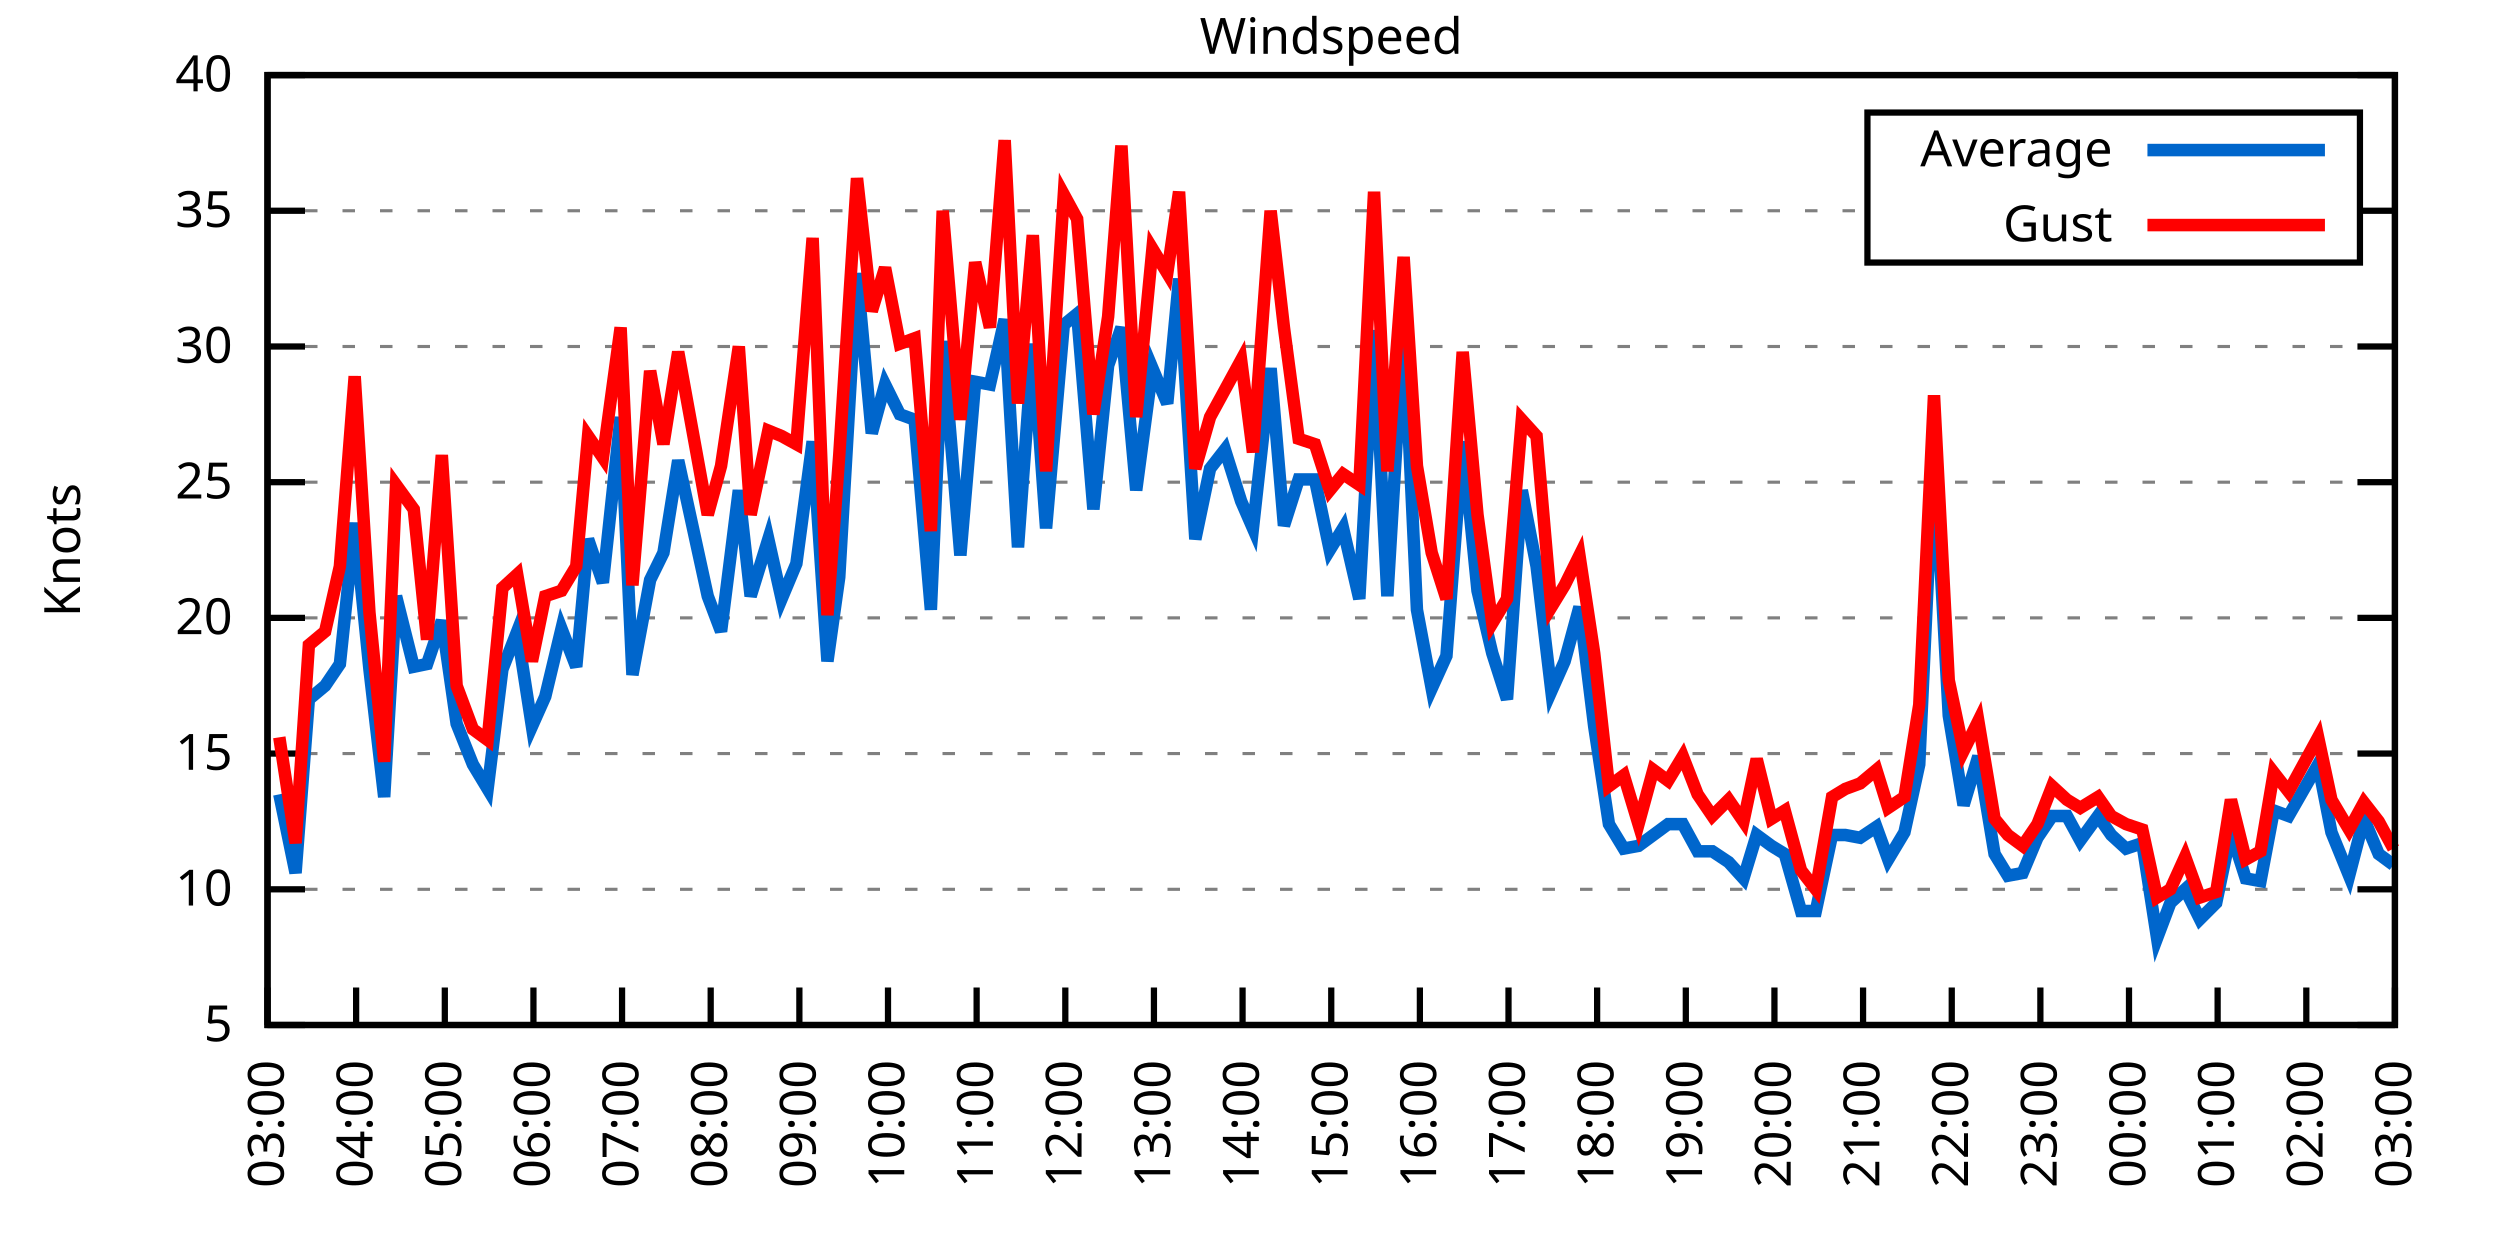
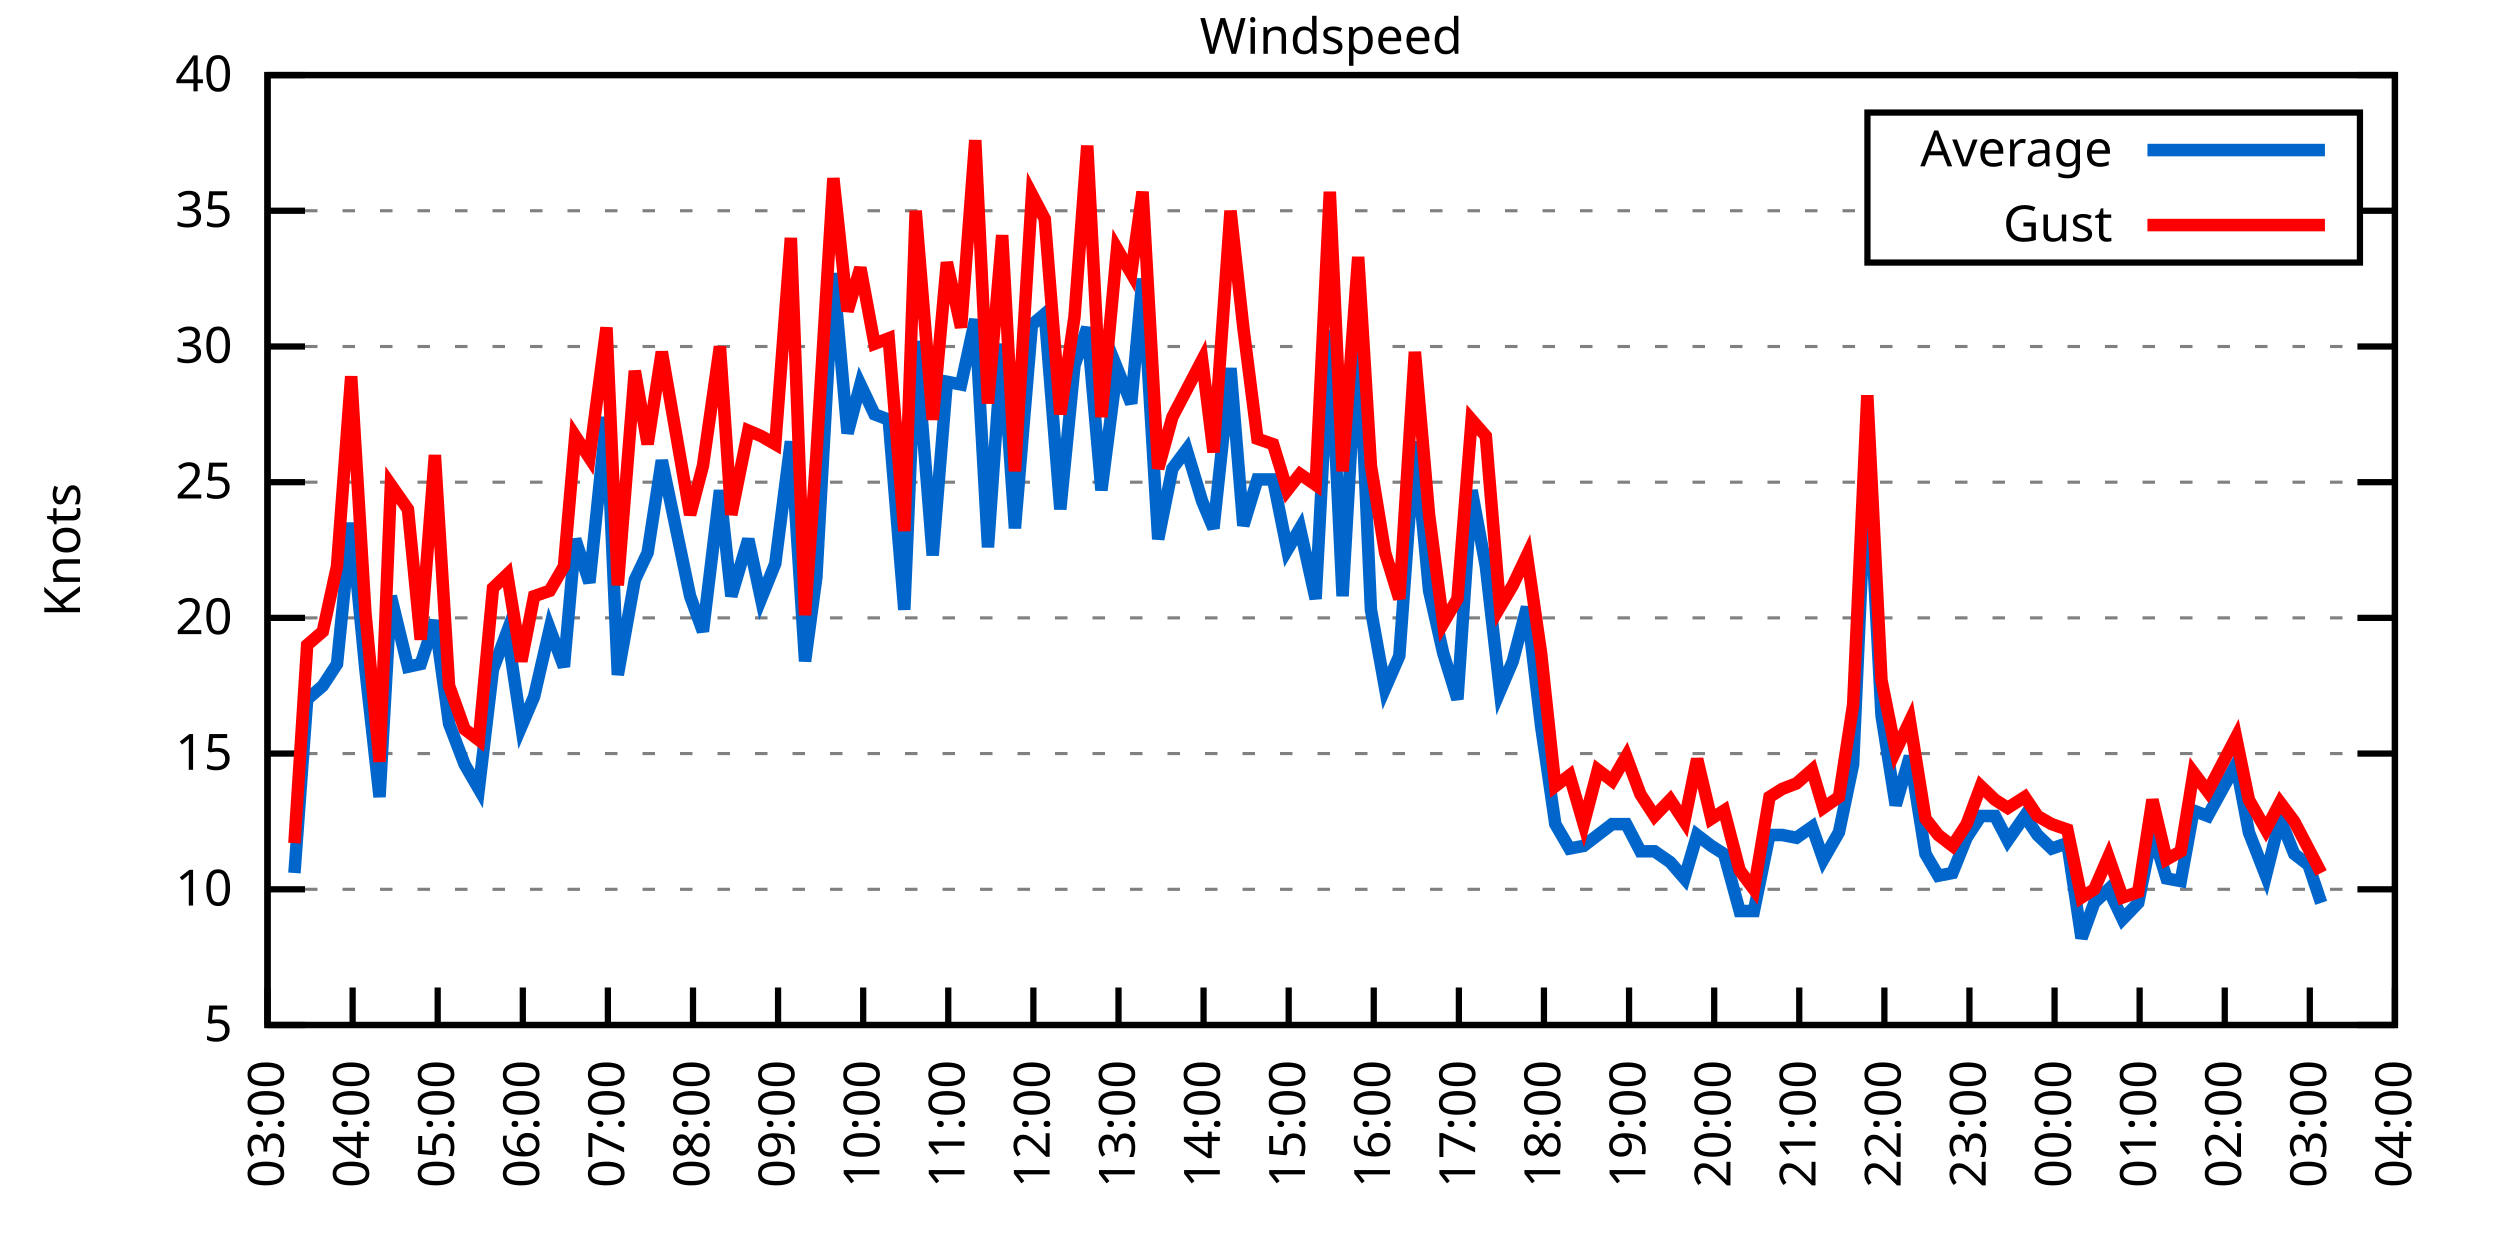
<svg xmlns="http://www.w3.org/2000/svg" xmlns:xlink="http://www.w3.org/1999/xlink" width="400" height="200" viewBox="0 0 400 200">
  <g id="gnuplot_canvas">
    <rect x="0" y="0" width="400" height="200" fill="none" />
    <defs>
      <circle id="gpDot" r="0.5" stroke-width="0.5" stroke="currentColor" />
      <path id="gpPt0" stroke-width="0.333" stroke="currentColor" d="M-1,0 h2 M0,-1 v2" />
      <path id="gpPt1" stroke-width="0.333" stroke="currentColor" d="M-1,-1 L1,1 M1,-1 L-1,1" />
      <path id="gpPt2" stroke-width="0.333" stroke="currentColor" d="M-1,0 L1,0 M0,-1 L0,1 M-1,-1 L1,1 M-1,1 L1,-1" />
      <rect id="gpPt3" stroke-width="0.333" stroke="currentColor" x="-1" y="-1" width="2" height="2" />
      <rect id="gpPt4" stroke-width="0.333" stroke="currentColor" fill="currentColor" x="-1" y="-1" width="2" height="2" />
      <circle id="gpPt5" stroke-width="0.333" stroke="currentColor" cx="0" cy="0" r="1" />
      <use xlink:href="#gpPt5" id="gpPt6" fill="currentColor" stroke="none" />
      <path id="gpPt7" stroke-width="0.333" stroke="currentColor" d="M0,-1.33 L-1.33,0.67 L1.33,0.67 z" />
      <use xlink:href="#gpPt7" id="gpPt8" fill="currentColor" stroke="none" />
      <use xlink:href="#gpPt7" id="gpPt9" stroke="currentColor" transform="rotate(180)" />
      <use xlink:href="#gpPt9" id="gpPt10" fill="currentColor" stroke="none" />
      <use xlink:href="#gpPt3" id="gpPt11" stroke="currentColor" transform="rotate(45)" />
      <use xlink:href="#gpPt11" id="gpPt12" fill="currentColor" stroke="none" />
      <path id="gpPt13" stroke-width="0.333" stroke="currentColor" d="M0,1.330 L1.265,0.411 L0.782,-1.067 L-0.782,-1.076 L-1.265,0.411 z" />
      <use xlink:href="#gpPt13" id="gpPt14" fill="currentColor" stroke="none" />
      <filter id="textbox" filterUnits="objectBoundingBox" x="0" y="0" height="1" width="1">
        <feFlood flood-color="white" flood-opacity="1" result="bgnd" />
        <feComposite in="SourceGraphic" in2="bgnd" operator="atop" />
      </filter>
      <filter id="greybox" filterUnits="objectBoundingBox" x="0" y="0" height="1" width="1">
        <feFlood flood-color="lightgrey" flood-opacity="1" result="grey" />
        <feComposite in="SourceGraphic" in2="grey" operator="atop" />
      </filter>
    </defs>
    <g fill="none" color="white" stroke="currentColor" stroke-width="1.00" stroke-linecap="butt" stroke-linejoin="miter">
</g>
    <g fill="none" color="black" stroke="currentColor" stroke-width="1.00" stroke-linecap="butt" stroke-linejoin="miter">
      <g stroke="none" shape-rendering="crispEdges">
        <polygon fill="rgb(255, 255, 255)" points="42.80,164.00 383.18,164.00 383.18,12.02 42.80,12.02 " />
      </g>
    </g>
    <g fill="none" color="black" stroke="currentColor" stroke-width="1.00" stroke-linecap="butt" stroke-linejoin="miter">
</g>
    <g fill="none" color="black" stroke="black" stroke-width="0.50" stroke-linecap="butt" stroke-linejoin="miter">
</g>
    <g fill="none" color="gray" stroke="currentColor" stroke-width="0.50" stroke-linecap="butt" stroke-linejoin="miter">
      <path stroke="gray" stroke-dasharray="2,4" class="gridline" d="M42.80,164.00 L383.19,164.00  " />
    </g>
    <g fill="none" color="gray" stroke="gray" stroke-width="1.00" stroke-linecap="butt" stroke-linejoin="miter">
</g>
    <g fill="none" color="black" stroke="currentColor" stroke-width="1.00" stroke-linecap="butt" stroke-linejoin="miter">
      <path stroke="black" d="M42.80,164.00 L48.80,164.00 M383.19,164.00 L377.19,164.00  " />
      <g transform="translate(37.20,166.60)" stroke="none" fill="black" font-family="Sans" font-size="8.00" text-anchor="end">
        <text>
          <tspan font-family="Sans"> 5</tspan>
        </text>
      </g>
    </g>
    <g fill="none" color="black" stroke="currentColor" stroke-width="1.00" stroke-linecap="butt" stroke-linejoin="miter">
</g>
    <g fill="none" color="black" stroke="black" stroke-width="0.50" stroke-linecap="butt" stroke-linejoin="miter">
</g>
    <g fill="none" color="gray" stroke="currentColor" stroke-width="0.50" stroke-linecap="butt" stroke-linejoin="miter">
      <path stroke="gray" stroke-dasharray="2,4" class="gridline" d="M42.80,142.29 L383.19,142.29  " />
    </g>
    <g fill="none" color="gray" stroke="gray" stroke-width="1.00" stroke-linecap="butt" stroke-linejoin="miter">
</g>
    <g fill="none" color="black" stroke="currentColor" stroke-width="1.00" stroke-linecap="butt" stroke-linejoin="miter">
      <path stroke="black" d="M42.80,142.29 L48.80,142.29 M383.19,142.29 L377.19,142.29  " />
      <g transform="translate(37.20,144.89)" stroke="none" fill="black" font-family="Sans" font-size="8.00" text-anchor="end">
        <text>
          <tspan font-family="Sans"> 10</tspan>
        </text>
      </g>
    </g>
    <g fill="none" color="black" stroke="currentColor" stroke-width="1.00" stroke-linecap="butt" stroke-linejoin="miter">
</g>
    <g fill="none" color="black" stroke="black" stroke-width="0.50" stroke-linecap="butt" stroke-linejoin="miter">
</g>
    <g fill="none" color="gray" stroke="currentColor" stroke-width="0.50" stroke-linecap="butt" stroke-linejoin="miter">
      <path stroke="gray" stroke-dasharray="2,4" class="gridline" d="M42.80,120.57 L383.19,120.57  " />
    </g>
    <g fill="none" color="gray" stroke="gray" stroke-width="1.00" stroke-linecap="butt" stroke-linejoin="miter">
</g>
    <g fill="none" color="black" stroke="currentColor" stroke-width="1.00" stroke-linecap="butt" stroke-linejoin="miter">
      <path stroke="black" d="M42.80,120.57 L48.80,120.57 M383.19,120.57 L377.19,120.57  " />
      <g transform="translate(37.20,123.17)" stroke="none" fill="black" font-family="Sans" font-size="8.00" text-anchor="end">
        <text>
          <tspan font-family="Sans"> 15</tspan>
        </text>
      </g>
    </g>
    <g fill="none" color="black" stroke="currentColor" stroke-width="1.00" stroke-linecap="butt" stroke-linejoin="miter">
</g>
    <g fill="none" color="black" stroke="black" stroke-width="0.50" stroke-linecap="butt" stroke-linejoin="miter">
</g>
    <g fill="none" color="gray" stroke="currentColor" stroke-width="0.50" stroke-linecap="butt" stroke-linejoin="miter">
      <path stroke="gray" stroke-dasharray="2,4" class="gridline" d="M42.80,98.86 L383.19,98.86  " />
    </g>
    <g fill="none" color="gray" stroke="gray" stroke-width="1.00" stroke-linecap="butt" stroke-linejoin="miter">
</g>
    <g fill="none" color="black" stroke="currentColor" stroke-width="1.00" stroke-linecap="butt" stroke-linejoin="miter">
      <path stroke="black" d="M42.80,98.86 L48.80,98.86 M383.19,98.86 L377.19,98.86  " />
      <g transform="translate(37.20,101.46)" stroke="none" fill="black" font-family="Sans" font-size="8.00" text-anchor="end">
        <text>
          <tspan font-family="Sans"> 20</tspan>
        </text>
      </g>
    </g>
    <g fill="none" color="black" stroke="currentColor" stroke-width="1.00" stroke-linecap="butt" stroke-linejoin="miter">
</g>
    <g fill="none" color="black" stroke="black" stroke-width="0.50" stroke-linecap="butt" stroke-linejoin="miter">
</g>
    <g fill="none" color="gray" stroke="currentColor" stroke-width="0.50" stroke-linecap="butt" stroke-linejoin="miter">
      <path stroke="gray" stroke-dasharray="2,4" class="gridline" d="M42.80,77.15 L383.19,77.15  " />
    </g>
    <g fill="none" color="gray" stroke="gray" stroke-width="1.00" stroke-linecap="butt" stroke-linejoin="miter">
</g>
    <g fill="none" color="black" stroke="currentColor" stroke-width="1.00" stroke-linecap="butt" stroke-linejoin="miter">
      <path stroke="black" d="M42.80,77.15 L48.80,77.15 M383.19,77.15 L377.19,77.15  " />
      <g transform="translate(37.20,79.75)" stroke="none" fill="black" font-family="Sans" font-size="8.00" text-anchor="end">
        <text>
          <tspan font-family="Sans"> 25</tspan>
        </text>
      </g>
    </g>
    <g fill="none" color="black" stroke="currentColor" stroke-width="1.00" stroke-linecap="butt" stroke-linejoin="miter">
</g>
    <g fill="none" color="black" stroke="black" stroke-width="0.50" stroke-linecap="butt" stroke-linejoin="miter">
</g>
    <g fill="none" color="gray" stroke="currentColor" stroke-width="0.50" stroke-linecap="butt" stroke-linejoin="miter">
      <path stroke="gray" stroke-dasharray="2,4" class="gridline" d="M42.80,55.44 L383.19,55.44  " />
    </g>
    <g fill="none" color="gray" stroke="gray" stroke-width="1.00" stroke-linecap="butt" stroke-linejoin="miter">
</g>
    <g fill="none" color="black" stroke="currentColor" stroke-width="1.00" stroke-linecap="butt" stroke-linejoin="miter">
      <path stroke="black" d="M42.80,55.44 L48.80,55.44 M383.19,55.44 L377.19,55.44  " />
      <g transform="translate(37.20,58.04)" stroke="none" fill="black" font-family="Sans" font-size="8.00" text-anchor="end">
        <text>
          <tspan font-family="Sans"> 30</tspan>
        </text>
      </g>
    </g>
    <g fill="none" color="black" stroke="currentColor" stroke-width="1.00" stroke-linecap="butt" stroke-linejoin="miter">
</g>
    <g fill="none" color="black" stroke="black" stroke-width="0.50" stroke-linecap="butt" stroke-linejoin="miter">
</g>
    <g fill="none" color="gray" stroke="currentColor" stroke-width="0.50" stroke-linecap="butt" stroke-linejoin="miter">
      <path stroke="gray" stroke-dasharray="2,4" class="gridline" d="M42.80,33.72 L298.79,33.72 M377.59,33.72 L383.19,33.72  " />
    </g>
    <g fill="none" color="gray" stroke="gray" stroke-width="1.00" stroke-linecap="butt" stroke-linejoin="miter">
</g>
    <g fill="none" color="black" stroke="currentColor" stroke-width="1.00" stroke-linecap="butt" stroke-linejoin="miter">
      <path stroke="black" d="M42.80,33.72 L48.80,33.72 M383.19,33.72 L377.19,33.72  " />
      <g transform="translate(37.20,36.32)" stroke="none" fill="black" font-family="Sans" font-size="8.00" text-anchor="end">
        <text>
          <tspan font-family="Sans"> 35</tspan>
        </text>
      </g>
    </g>
    <g fill="none" color="black" stroke="currentColor" stroke-width="1.00" stroke-linecap="butt" stroke-linejoin="miter">
</g>
    <g fill="none" color="black" stroke="black" stroke-width="0.50" stroke-linecap="butt" stroke-linejoin="miter">
</g>
    <g fill="none" color="gray" stroke="currentColor" stroke-width="0.50" stroke-linecap="butt" stroke-linejoin="miter">
      <path stroke="gray" stroke-dasharray="2,4" class="gridline" d="M42.80,12.01 L383.19,12.01  " />
    </g>
    <g fill="none" color="gray" stroke="gray" stroke-width="1.00" stroke-linecap="butt" stroke-linejoin="miter">
</g>
    <g fill="none" color="black" stroke="currentColor" stroke-width="1.00" stroke-linecap="butt" stroke-linejoin="miter">
      <path stroke="black" d="M42.80,12.01 L48.80,12.01 M383.19,12.01 L377.19,12.01  " />
      <g transform="translate(37.20,14.61)" stroke="none" fill="black" font-family="Sans" font-size="8.00" text-anchor="end">
        <text>
          <tspan font-family="Sans"> 40</tspan>
        </text>
      </g>
    </g>
    <g fill="none" color="black" stroke="currentColor" stroke-width="1.00" stroke-linecap="butt" stroke-linejoin="miter">
      <path stroke="black" d="M42.80,164.00 L42.80,158.00  " />
      <g transform="translate(45.40,169.60) rotate(270.00)" stroke="none" fill="black" font-family="Sans" font-size="8.00" text-anchor="end">
        <text>
          <tspan font-family="Sans">03:00</tspan>
        </text>
      </g>
    </g>
    <g fill="none" color="black" stroke="currentColor" stroke-width="1.00" stroke-linecap="butt" stroke-linejoin="miter">
-       <path stroke="black" d="M56.98,164.00 L56.98,158.00  " />
-       <g transform="translate(59.58,169.60) rotate(270.00)" stroke="none" fill="black" font-family="Sans" font-size="8.00" text-anchor="end">
+       <path stroke="black" d="M56.42,164.00 L56.42,158.00  " />
+       <g transform="translate(59.02,169.60) rotate(270.00)" stroke="none" fill="black" font-family="Sans" font-size="8.00" text-anchor="end">
        <text>
          <tspan font-family="Sans">04:00</tspan>
        </text>
      </g>
    </g>
    <g fill="none" color="black" stroke="currentColor" stroke-width="1.00" stroke-linecap="butt" stroke-linejoin="miter">
-       <path stroke="black" d="M71.17,164.00 L71.17,158.00  " />
-       <g transform="translate(73.77,169.60) rotate(270.00)" stroke="none" fill="black" font-family="Sans" font-size="8.00" text-anchor="end">
+       <path stroke="black" d="M70.03,164.00 L70.03,158.00  " />
+       <g transform="translate(72.63,169.60) rotate(270.00)" stroke="none" fill="black" font-family="Sans" font-size="8.00" text-anchor="end">
        <text>
          <tspan font-family="Sans">05:00</tspan>
        </text>
      </g>
    </g>
    <g fill="none" color="black" stroke="currentColor" stroke-width="1.00" stroke-linecap="butt" stroke-linejoin="miter">
-       <path stroke="black" d="M85.35,164.00 L85.35,158.00  " />
-       <g transform="translate(87.95,169.60) rotate(270.00)" stroke="none" fill="black" font-family="Sans" font-size="8.00" text-anchor="end">
+       <path stroke="black" d="M83.65,164.00 L83.65,158.00  " />
+       <g transform="translate(86.25,169.60) rotate(270.00)" stroke="none" fill="black" font-family="Sans" font-size="8.00" text-anchor="end">
        <text>
          <tspan font-family="Sans">06:00</tspan>
        </text>
      </g>
    </g>
    <g fill="none" color="black" stroke="currentColor" stroke-width="1.00" stroke-linecap="butt" stroke-linejoin="miter">
-       <path stroke="black" d="M99.53,164.00 L99.53,158.00  " />
-       <g transform="translate(102.13,169.60) rotate(270.00)" stroke="none" fill="black" font-family="Sans" font-size="8.00" text-anchor="end">
+       <path stroke="black" d="M97.26,164.00 L97.26,158.00  " />
+       <g transform="translate(99.86,169.60) rotate(270.00)" stroke="none" fill="black" font-family="Sans" font-size="8.00" text-anchor="end">
        <text>
          <tspan font-family="Sans">07:00</tspan>
        </text>
      </g>
    </g>
    <g fill="none" color="black" stroke="currentColor" stroke-width="1.00" stroke-linecap="butt" stroke-linejoin="miter">
-       <path stroke="black" d="M113.71,164.00 L113.71,158.00  " />
-       <g transform="translate(116.31,169.60) rotate(270.00)" stroke="none" fill="black" font-family="Sans" font-size="8.00" text-anchor="end">
+       <path stroke="black" d="M110.88,164.00 L110.88,158.00  " />
+       <g transform="translate(113.48,169.60) rotate(270.00)" stroke="none" fill="black" font-family="Sans" font-size="8.00" text-anchor="end">
        <text>
          <tspan font-family="Sans">08:00</tspan>
        </text>
      </g>
    </g>
    <g fill="none" color="black" stroke="currentColor" stroke-width="1.00" stroke-linecap="butt" stroke-linejoin="miter">
-       <path stroke="black" d="M127.90,164.00 L127.90,158.00  " />
-       <g transform="translate(130.50,169.60) rotate(270.00)" stroke="none" fill="black" font-family="Sans" font-size="8.00" text-anchor="end">
+       <path stroke="black" d="M124.49,164.00 L124.49,158.00  " />
+       <g transform="translate(127.09,169.60) rotate(270.00)" stroke="none" fill="black" font-family="Sans" font-size="8.00" text-anchor="end">
        <text>
          <tspan font-family="Sans">09:00</tspan>
        </text>
      </g>
    </g>
    <g fill="none" color="black" stroke="currentColor" stroke-width="1.00" stroke-linecap="butt" stroke-linejoin="miter">
-       <path stroke="black" d="M142.08,164.00 L142.08,158.00  " />
-       <g transform="translate(144.68,169.60) rotate(270.00)" stroke="none" fill="black" font-family="Sans" font-size="8.00" text-anchor="end">
+       <path stroke="black" d="M138.11,164.00 L138.11,158.00  " />
+       <g transform="translate(140.71,169.60) rotate(270.00)" stroke="none" fill="black" font-family="Sans" font-size="8.00" text-anchor="end">
        <text>
          <tspan font-family="Sans">10:00</tspan>
        </text>
      </g>
    </g>
    <g fill="none" color="black" stroke="currentColor" stroke-width="1.00" stroke-linecap="butt" stroke-linejoin="miter">
-       <path stroke="black" d="M156.26,164.00 L156.26,158.00  " />
-       <g transform="translate(158.86,169.60) rotate(270.00)" stroke="none" fill="black" font-family="Sans" font-size="8.00" text-anchor="end">
+       <path stroke="black" d="M151.72,164.00 L151.72,158.00  " />
+       <g transform="translate(154.32,169.60) rotate(270.00)" stroke="none" fill="black" font-family="Sans" font-size="8.00" text-anchor="end">
        <text>
          <tspan font-family="Sans">11:00</tspan>
        </text>
      </g>
    </g>
    <g fill="none" color="black" stroke="currentColor" stroke-width="1.00" stroke-linecap="butt" stroke-linejoin="miter">
-       <path stroke="black" d="M170.45,164.00 L170.45,158.00  " />
-       <g transform="translate(173.05,169.60) rotate(270.00)" stroke="none" fill="black" font-family="Sans" font-size="8.00" text-anchor="end">
+       <path stroke="black" d="M165.34,164.00 L165.34,158.00  " />
+       <g transform="translate(167.94,169.60) rotate(270.00)" stroke="none" fill="black" font-family="Sans" font-size="8.00" text-anchor="end">
        <text>
          <tspan font-family="Sans">12:00</tspan>
        </text>
      </g>
    </g>
    <g fill="none" color="black" stroke="currentColor" stroke-width="1.00" stroke-linecap="butt" stroke-linejoin="miter">
-       <path stroke="black" d="M184.63,164.00 L184.63,158.00  " />
-       <g transform="translate(187.23,169.60) rotate(270.00)" stroke="none" fill="black" font-family="Sans" font-size="8.00" text-anchor="end">
+       <path stroke="black" d="M178.96,164.00 L178.96,158.00  " />
+       <g transform="translate(181.56,169.60) rotate(270.00)" stroke="none" fill="black" font-family="Sans" font-size="8.00" text-anchor="end">
        <text>
          <tspan font-family="Sans">13:00</tspan>
        </text>
      </g>
    </g>
    <g fill="none" color="black" stroke="currentColor" stroke-width="1.00" stroke-linecap="butt" stroke-linejoin="miter">
-       <path stroke="black" d="M198.81,164.00 L198.81,158.00  " />
-       <g transform="translate(201.41,169.60) rotate(270.00)" stroke="none" fill="black" font-family="Sans" font-size="8.00" text-anchor="end">
+       <path stroke="black" d="M192.57,164.00 L192.57,158.00  " />
+       <g transform="translate(195.17,169.60) rotate(270.00)" stroke="none" fill="black" font-family="Sans" font-size="8.00" text-anchor="end">
        <text>
          <tspan font-family="Sans">14:00</tspan>
        </text>
      </g>
    </g>
    <g fill="none" color="black" stroke="currentColor" stroke-width="1.00" stroke-linecap="butt" stroke-linejoin="miter">
-       <path stroke="black" d="M213.00,164.00 L213.00,158.00  " />
-       <g transform="translate(215.60,169.60) rotate(270.00)" stroke="none" fill="black" font-family="Sans" font-size="8.00" text-anchor="end">
+       <path stroke="black" d="M206.19,164.00 L206.19,158.00  " />
+       <g transform="translate(208.79,169.60) rotate(270.00)" stroke="none" fill="black" font-family="Sans" font-size="8.00" text-anchor="end">
        <text>
          <tspan font-family="Sans">15:00</tspan>
        </text>
      </g>
    </g>
    <g fill="none" color="black" stroke="currentColor" stroke-width="1.00" stroke-linecap="butt" stroke-linejoin="miter">
-       <path stroke="black" d="M227.18,164.00 L227.18,158.00  " />
-       <g transform="translate(229.78,169.60) rotate(270.00)" stroke="none" fill="black" font-family="Sans" font-size="8.00" text-anchor="end">
+       <path stroke="black" d="M219.80,164.00 L219.80,158.00  " />
+       <g transform="translate(222.40,169.60) rotate(270.00)" stroke="none" fill="black" font-family="Sans" font-size="8.00" text-anchor="end">
        <text>
          <tspan font-family="Sans">16:00</tspan>
        </text>
      </g>
    </g>
    <g fill="none" color="black" stroke="currentColor" stroke-width="1.00" stroke-linecap="butt" stroke-linejoin="miter">
-       <path stroke="black" d="M241.36,164.00 L241.36,158.00  " />
-       <g transform="translate(243.96,169.60) rotate(270.00)" stroke="none" fill="black" font-family="Sans" font-size="8.00" text-anchor="end">
+       <path stroke="black" d="M233.42,164.00 L233.42,158.00  " />
+       <g transform="translate(236.02,169.60) rotate(270.00)" stroke="none" fill="black" font-family="Sans" font-size="8.00" text-anchor="end">
        <text>
          <tspan font-family="Sans">17:00</tspan>
        </text>
      </g>
    </g>
    <g fill="none" color="black" stroke="currentColor" stroke-width="1.00" stroke-linecap="butt" stroke-linejoin="miter">
-       <path stroke="black" d="M255.54,164.00 L255.54,158.00  " />
-       <g transform="translate(258.14,169.60) rotate(270.00)" stroke="none" fill="black" font-family="Sans" font-size="8.00" text-anchor="end">
+       <path stroke="black" d="M247.03,164.00 L247.03,158.00  " />
+       <g transform="translate(249.63,169.60) rotate(270.00)" stroke="none" fill="black" font-family="Sans" font-size="8.00" text-anchor="end">
        <text>
          <tspan font-family="Sans">18:00</tspan>
        </text>
      </g>
    </g>
    <g fill="none" color="black" stroke="currentColor" stroke-width="1.00" stroke-linecap="butt" stroke-linejoin="miter">
-       <path stroke="black" d="M269.73,164.00 L269.73,158.00  " />
-       <g transform="translate(272.33,169.60) rotate(270.00)" stroke="none" fill="black" font-family="Sans" font-size="8.00" text-anchor="end">
+       <path stroke="black" d="M260.65,164.00 L260.65,158.00  " />
+       <g transform="translate(263.25,169.60) rotate(270.00)" stroke="none" fill="black" font-family="Sans" font-size="8.00" text-anchor="end">
        <text>
          <tspan font-family="Sans">19:00</tspan>
        </text>
      </g>
    </g>
    <g fill="none" color="black" stroke="currentColor" stroke-width="1.00" stroke-linecap="butt" stroke-linejoin="miter">
-       <path stroke="black" d="M283.91,164.00 L283.91,158.00  " />
-       <g transform="translate(286.51,169.60) rotate(270.00)" stroke="none" fill="black" font-family="Sans" font-size="8.00" text-anchor="end">
+       <path stroke="black" d="M274.27,164.00 L274.27,158.00  " />
+       <g transform="translate(276.87,169.60) rotate(270.00)" stroke="none" fill="black" font-family="Sans" font-size="8.00" text-anchor="end">
        <text>
          <tspan font-family="Sans">20:00</tspan>
        </text>
      </g>
    </g>
    <g fill="none" color="black" stroke="currentColor" stroke-width="1.00" stroke-linecap="butt" stroke-linejoin="miter">
-       <path stroke="black" d="M298.09,164.00 L298.09,158.00  " />
-       <g transform="translate(300.69,169.60) rotate(270.00)" stroke="none" fill="black" font-family="Sans" font-size="8.00" text-anchor="end">
+       <path stroke="black" d="M287.88,164.00 L287.88,158.00  " />
+       <g transform="translate(290.48,169.60) rotate(270.00)" stroke="none" fill="black" font-family="Sans" font-size="8.00" text-anchor="end">
        <text>
          <tspan font-family="Sans">21:00</tspan>
        </text>
      </g>
    </g>
    <g fill="none" color="black" stroke="currentColor" stroke-width="1.00" stroke-linecap="butt" stroke-linejoin="miter">
-       <path stroke="black" d="M312.28,164.00 L312.28,158.00  " />
-       <g transform="translate(314.88,169.60) rotate(270.00)" stroke="none" fill="black" font-family="Sans" font-size="8.00" text-anchor="end">
+       <path stroke="black" d="M301.50,164.00 L301.50,158.00  " />
+       <g transform="translate(304.10,169.60) rotate(270.00)" stroke="none" fill="black" font-family="Sans" font-size="8.00" text-anchor="end">
        <text>
          <tspan font-family="Sans">22:00</tspan>
        </text>
      </g>
    </g>
    <g fill="none" color="black" stroke="currentColor" stroke-width="1.00" stroke-linecap="butt" stroke-linejoin="miter">
-       <path stroke="black" d="M326.46,164.00 L326.46,158.00  " />
-       <g transform="translate(329.06,169.60) rotate(270.00)" stroke="none" fill="black" font-family="Sans" font-size="8.00" text-anchor="end">
+       <path stroke="black" d="M315.11,164.00 L315.11,158.00  " />
+       <g transform="translate(317.71,169.60) rotate(270.00)" stroke="none" fill="black" font-family="Sans" font-size="8.00" text-anchor="end">
        <text>
          <tspan font-family="Sans">23:00</tspan>
        </text>
      </g>
    </g>
    <g fill="none" color="black" stroke="currentColor" stroke-width="1.00" stroke-linecap="butt" stroke-linejoin="miter">
-       <path stroke="black" d="M340.64,164.00 L340.64,158.00  " />
-       <g transform="translate(343.24,169.60) rotate(270.00)" stroke="none" fill="black" font-family="Sans" font-size="8.00" text-anchor="end">
+       <path stroke="black" d="M328.73,164.00 L328.73,158.00  " />
+       <g transform="translate(331.33,169.60) rotate(270.00)" stroke="none" fill="black" font-family="Sans" font-size="8.00" text-anchor="end">
        <text>
          <tspan font-family="Sans">00:00</tspan>
        </text>
      </g>
    </g>
    <g fill="none" color="black" stroke="currentColor" stroke-width="1.00" stroke-linecap="butt" stroke-linejoin="miter">
-       <path stroke="black" d="M354.82,164.00 L354.82,158.00  " />
-       <g transform="translate(357.42,169.60) rotate(270.00)" stroke="none" fill="black" font-family="Sans" font-size="8.00" text-anchor="end">
+       <path stroke="black" d="M342.34,164.00 L342.34,158.00  " />
+       <g transform="translate(344.94,169.60) rotate(270.00)" stroke="none" fill="black" font-family="Sans" font-size="8.00" text-anchor="end">
        <text>
          <tspan font-family="Sans">01:00</tspan>
        </text>
      </g>
    </g>
    <g fill="none" color="black" stroke="currentColor" stroke-width="1.00" stroke-linecap="butt" stroke-linejoin="miter">
-       <path stroke="black" d="M369.01,164.00 L369.01,158.00  " />
-       <g transform="translate(371.61,169.60) rotate(270.00)" stroke="none" fill="black" font-family="Sans" font-size="8.00" text-anchor="end">
+       <path stroke="black" d="M355.96,164.00 L355.96,158.00  " />
+       <g transform="translate(358.56,169.60) rotate(270.00)" stroke="none" fill="black" font-family="Sans" font-size="8.00" text-anchor="end">
        <text>
          <tspan font-family="Sans">02:00</tspan>
+         </text>
+       </g>
+     </g>
+     <g fill="none" color="black" stroke="currentColor" stroke-width="1.00" stroke-linecap="butt" stroke-linejoin="miter">
+       <path stroke="black" d="M369.57,164.00 L369.57,158.00  " />
+       <g transform="translate(372.17,169.60) rotate(270.00)" stroke="none" fill="black" font-family="Sans" font-size="8.00" text-anchor="end">
+         <text>
+           <tspan font-family="Sans">03:00</tspan>
        </text>
      </g>
    </g>
    <g fill="none" color="black" stroke="currentColor" stroke-width="1.00" stroke-linecap="butt" stroke-linejoin="miter">
      <path stroke="black" d="M383.19,164.00 L383.19,158.00  " />
      <g transform="translate(385.79,169.60) rotate(270.00)" stroke="none" fill="black" font-family="Sans" font-size="8.00" text-anchor="end">
        <text>
-           <tspan font-family="Sans">03:00</tspan>
+           <tspan font-family="Sans">04:00</tspan>
        </text>
      </g>
    </g>
    <g fill="none" color="black" stroke="currentColor" stroke-width="1.00" stroke-linecap="butt" stroke-linejoin="miter">
</g>
    <g fill="none" color="black" stroke="currentColor" stroke-width="1.00" stroke-linecap="butt" stroke-linejoin="miter">
      <path stroke="black" d="M42.80,12.01 L42.80,164.00 L383.19,164.00 L383.19,12.01 L42.80,12.01 Z  " />
    </g>
    <g fill="none" color="black" stroke="currentColor" stroke-width="1.00" stroke-linecap="butt" stroke-linejoin="miter">
</g>
    <g fill="none" color="black" stroke="currentColor" stroke-width="1.00" stroke-linecap="butt" stroke-linejoin="miter">
      <path stroke="black" d="M298.79,42.01 L298.79,18.01 L377.59,18.01 L377.59,42.01 L298.79,42.01 Z  " />
    </g>
    <g id="Windspeed_plot_1">
      <g fill="none" color="white" stroke="black" stroke-width="2.00" stroke-linecap="butt" stroke-linejoin="miter">
</g>
      <g fill="none" color="black" stroke="currentColor" stroke-width="2.00" stroke-linecap="butt" stroke-linejoin="miter">
        <g transform="translate(337.99,26.61)" stroke="none" fill="black" font-family="Sans" font-size="8.00" text-anchor="end">
          <text>
            <tspan font-family="Sans">Average</tspan>
          </text>
        </g>
      </g>
      <g fill="none" color="black" stroke="currentColor" stroke-width="2.00" stroke-linecap="butt" stroke-linejoin="miter">
-         <path stroke="rgb(  0, 102, 204)" d="M343.59,24.01 L371.99,24.01 M44.69,127.09 L47.29,139.68 L49.42,111.89 L52.02,109.72 L54.38,106.24 L56.75,83.66   L59.11,107.11 L61.47,127.52 L63.37,95.39 L66.20,106.68 L68.33,106.24 L70.69,99.30 L73.06,115.80 L75.66,122.31   L78.02,126.22 L80.38,107.11 L82.75,101.03 L85.11,116.23 L87.24,111.45 L89.84,100.60 L92.20,106.68 L94.09,86.27   L96.46,93.22 L99.30,66.73 L101.19,107.98 L104.02,92.78 L106.15,88.44 L108.51,73.67 L113.24,95.39 L115.37,101.03   L118.21,78.45 L120.10,95.39 L122.93,86.27 L125.06,95.82 L127.42,90.18 L130.02,70.63 L132.39,105.81 L134.28,92.35   L137.12,43.71 L139.48,69.33 L141.61,61.52 L143.97,66.29 L146.34,67.16 L148.94,97.56 L150.83,54.57 L153.66,88.87   L156.03,61.08 L158.39,61.52 L160.75,51.09 L162.88,87.57 L165.25,55.00 L167.37,84.53 L170.21,51.96 L172.34,50.22   L174.94,81.49 L177.30,58.48 L179.43,52.40 L181.79,78.45 L184.39,58.91 L186.76,64.56 L188.65,44.58 L191.25,86.27   L193.61,74.98 L195.98,71.94 L198.58,80.19 L200.47,84.53 L203.30,58.91 L205.43,84.10 L207.79,76.71 L210.39,76.71   L212.76,88.00 L214.89,84.53 L217.49,95.82 L219.85,52.83 L221.98,95.39 L224.58,51.96 L226.71,97.56 L229.07,110.15   L231.43,104.94 L234.03,70.63 L236.40,94.52 L238.76,104.51 L241.12,111.89 L243.49,78.45 L245.85,90.61 L248.22,110.59   L250.34,105.81 L252.71,97.12 L255.07,116.23 L257.43,131.86 L259.80,135.77 L262.16,135.34 L264.53,133.60 L266.89,131.86   L269.25,131.86 L271.62,136.21 L273.98,136.21 L276.58,137.94 L278.95,140.55 L281.07,133.60 L283.44,135.34 L285.56,136.64   L288.16,145.76 L290.53,145.76 L293.13,133.60 L295.26,133.60 L297.62,134.04 L300.22,132.30 L302.11,137.51 L304.71,133.17   L307.08,122.31 L309.44,71.50 L311.80,114.49 L314.17,128.83 L316.53,121.01 L319.13,136.64 L321.26,140.12 L323.62,139.68   L325.99,134.04 L328.35,130.56 L330.71,130.56 L332.84,134.47 L335.68,130.56 L337.80,133.60 L340.17,135.77 L342.77,134.90   L345.13,150.10 L347.26,144.46 L349.62,142.29 L351.99,147.06 L354.59,144.46 L356.95,133.17 L359.32,140.55 L361.68,140.98   L363.81,129.69 L366.17,130.56 L370.90,122.31 L373.03,133.17 L375.86,140.12 L378.23,131.00 L380.59,136.64 L382.95,138.38    " />
+         <path stroke="rgb(  0, 102, 204)" d="M343.59,24.01 L371.99,24.01 M47.11,139.68 L49.15,111.89 L51.65,109.72 L53.92,106.24 L56.19,83.66 L58.46,107.11   L60.73,127.52 L62.54,95.39 L65.27,106.68 L67.31,106.24 L69.58,99.30 L71.85,115.80 L74.34,122.31 L76.61,126.22   L78.88,107.11 L81.15,101.03 L83.42,116.23 L85.46,111.45 L87.96,100.60 L90.23,106.68 L92.04,86.27 L94.31,93.22   L97.04,66.73 L98.85,107.98 L101.57,92.78 L103.62,88.44 L105.89,73.67 L110.42,95.39 L112.47,101.03 L115.19,78.45   L117.01,95.39 L119.73,86.27 L121.77,95.82 L124.04,90.18 L126.54,70.63 L128.81,105.81 L130.62,92.35 L133.34,43.71   L135.61,69.33 L137.66,61.52 L139.92,66.29 L142.19,67.16 L144.69,97.56 L146.51,54.57 L149.23,88.87 L151.50,61.08   L153.77,61.52 L156.04,51.09 L158.08,87.57 L160.35,55.00 L162.39,84.53 L165.11,51.96 L167.16,50.22 L169.65,81.49   L171.92,58.48 L173.96,52.40 L176.23,78.45 L178.73,58.91 L181.00,64.56 L182.81,44.58 L185.31,86.27 L187.58,74.98   L189.85,71.94 L192.34,80.19 L194.16,84.53 L196.88,58.91 L198.93,84.10 L201.19,76.71 L203.69,76.71 L205.96,88.00   L208.00,84.53 L210.50,95.82 L212.77,52.83 L214.81,95.39 L217.31,51.96 L219.35,97.56 L221.62,110.15 L223.89,104.94   L226.38,70.63 L228.65,94.52 L230.92,104.51 L233.19,111.89 L235.46,78.45 L237.73,90.61 L240.00,110.59 L242.04,105.81   L244.31,97.12 L246.58,116.23 L248.85,131.86 L251.12,135.77 L253.39,135.34 L255.66,133.60 L257.93,131.86 L260.20,131.86   L262.47,136.21 L264.73,136.21 L267.23,137.94 L269.50,140.55 L271.54,133.60 L273.81,135.34 L275.85,136.64 L278.35,145.76   L280.62,145.76 L283.12,133.60 L285.16,133.60 L287.43,134.04 L289.92,132.30 L291.74,137.51 L294.23,133.17 L296.50,122.31   L298.77,71.50 L301.04,114.49 L303.31,128.83 L305.58,121.01 L308.08,136.64 L310.12,140.12 L312.39,139.68 L314.66,134.04   L316.93,130.56 L319.20,130.56 L321.24,134.47 L323.96,130.56 L326.00,133.60 L328.27,135.77 L330.77,134.90 L333.04,150.10   L335.08,144.46 L337.35,142.29 L339.62,147.06 L342.12,144.46 L344.39,133.17 L346.65,140.55 L348.92,140.98 L350.97,129.69   L353.24,130.56 L357.77,122.31 L359.82,133.17 L362.54,140.12 L364.81,131.00 L367.08,136.64 L369.35,138.38 L371.39,144.46    " />
      </g>
    </g>
    <g id="Windspeed_plot_2">
      <g fill="none" color="black" stroke="currentColor" stroke-width="2.00" stroke-linecap="butt" stroke-linejoin="miter">
        <g transform="translate(337.99,38.61)" stroke="none" fill="black" font-family="Sans" font-size="8.00" text-anchor="end">
          <text>
            <tspan font-family="Sans">Gust</tspan>
          </text>
        </g>
      </g>
      <g fill="none" color="black" stroke="currentColor" stroke-width="2.00" stroke-linecap="butt" stroke-linejoin="miter">
-         <path stroke="rgb(255,   0,   0)" d="M343.59,36.01 L371.99,36.01 M44.69,117.97 L47.29,134.90 L49.42,103.20 L52.02,101.03 L54.38,90.61 L56.75,60.21   L59.11,97.99 L61.47,121.88 L63.37,77.58 L66.20,81.49 L68.33,102.34 L70.69,72.81 L73.06,109.72 L75.66,116.67   L78.02,118.40 L80.38,94.08 L82.75,91.91 L85.11,105.81 L87.24,95.39 L89.84,94.52 L92.20,90.61 L94.09,69.77   L96.46,73.24 L99.30,52.40 L101.19,93.65 L104.02,59.34 L106.15,71.07 L108.51,56.30 L113.24,82.36 L115.37,74.54   L118.21,55.44 L120.10,82.36 L122.93,68.90 L125.06,69.77 L127.42,71.07 L130.02,38.07 L132.39,98.43 L134.28,72.81   L137.12,28.51 L139.48,49.79 L141.61,42.84 L143.97,55.00 L146.34,54.13 L148.94,84.97 L150.83,33.72 L153.66,67.16   L156.03,41.97 L158.39,52.40 L160.75,22.43 L162.88,64.56 L165.25,37.63 L167.37,75.41 L170.21,31.12 L172.34,35.03   L174.94,66.29 L177.30,50.66 L179.43,23.30 L181.79,66.73 L184.39,39.80 L186.76,43.71 L188.65,30.68 L191.25,74.98   L193.61,66.73 L195.98,62.38 L198.58,57.61 L200.47,72.37 L203.30,33.72 L205.43,52.40 L207.79,70.20 L210.39,71.07   L212.76,78.45 L214.89,75.85 L217.49,77.58 L219.85,30.68 L221.98,75.41 L224.58,41.11 L226.71,74.54 L229.07,88.44   L231.43,95.82 L234.03,56.30 L236.40,82.36 L238.76,99.73 L241.12,95.82 L243.49,67.16 L245.85,69.77 L248.22,97.12   L250.34,93.65 L252.71,88.87 L255.07,104.51 L257.43,125.79 L259.80,124.05 L262.16,131.86 L264.53,123.18 L266.89,124.92   L269.25,121.01 L271.62,127.09 L273.98,130.56 L276.58,127.96 L278.95,131.43 L281.07,121.44 L283.44,131.00 L285.56,129.69   L288.16,139.25 L290.53,142.29 L293.13,127.52 L295.26,126.22 L297.62,125.35 L300.22,123.18 L302.11,129.26 L304.71,127.52   L307.08,112.76 L309.44,63.25 L311.80,108.85 L314.17,120.14 L316.53,115.36 L319.13,131.00 L321.26,133.60 L323.62,135.34   L325.99,131.86 L328.35,125.79 L330.71,127.96 L332.84,129.26 L335.68,127.52 L337.80,130.56 L340.17,131.86 L342.77,132.73   L345.13,143.59 L347.26,142.29 L349.62,137.08 L351.99,143.59 L354.59,142.72 L356.95,127.96 L359.32,137.51 L361.68,136.21   L363.81,123.61 L366.17,126.65 L370.90,117.97 L373.03,127.96 L375.86,132.73 L378.23,128.39 L380.59,131.43 L382.95,135.77    " />
+         <path stroke="rgb(255,   0,   0)" d="M343.59,36.01 L371.99,36.01 M47.11,134.90 L49.15,103.20 L51.65,101.03 L53.92,90.61 L56.19,60.21 L58.46,97.99   L60.73,121.88 L62.54,77.58 L65.27,81.49 L67.31,102.34 L69.58,72.81 L71.85,109.72 L74.34,116.67 L76.61,118.40   L78.88,94.08 L81.15,91.91 L83.42,105.81 L85.46,95.39 L87.96,94.52 L90.23,90.61 L92.04,69.77 L94.31,73.24   L97.04,52.40 L98.85,93.65 L101.57,59.34 L103.62,71.07 L105.89,56.30 L110.42,82.36 L112.47,74.54 L115.19,55.44   L117.01,82.36 L119.73,68.90 L121.77,69.77 L124.04,71.07 L126.54,38.07 L128.81,98.43 L130.62,72.81 L133.34,28.51   L135.61,49.79 L137.66,42.84 L139.92,55.00 L142.19,54.13 L144.69,84.97 L146.51,33.72 L149.23,67.16 L151.50,41.97   L153.77,52.40 L156.04,22.43 L158.08,64.56 L160.35,37.63 L162.39,75.41 L165.11,31.12 L167.16,35.03 L169.65,66.29   L171.92,50.66 L173.96,23.30 L176.23,66.73 L178.73,39.80 L181.00,43.71 L182.81,30.68 L185.31,74.98 L187.58,66.73   L189.85,62.38 L192.34,57.61 L194.16,72.37 L196.88,33.72 L198.93,52.40 L201.19,70.20 L203.69,71.07 L205.96,78.45   L208.00,75.85 L210.50,77.58 L212.77,30.68 L214.81,75.41 L217.31,41.11 L219.35,74.54 L221.62,88.44 L223.89,95.82   L226.38,56.30 L228.65,82.36 L230.92,99.73 L233.19,95.82 L235.46,67.16 L237.73,69.77 L240.00,97.12 L242.04,93.65   L244.31,88.87 L246.58,104.51 L248.85,125.79 L251.12,124.05 L253.39,131.86 L255.66,123.18 L257.93,124.92 L260.20,121.01   L262.47,127.09 L264.73,130.56 L267.23,127.96 L269.50,131.43 L271.54,121.44 L273.81,131.00 L275.85,129.69 L278.35,139.25   L280.62,142.29 L283.12,127.52 L285.16,126.22 L287.43,125.35 L289.92,123.18 L291.74,129.26 L294.23,127.52 L296.50,112.76   L298.77,63.25 L301.04,108.85 L303.31,120.14 L305.58,115.36 L308.08,131.00 L310.12,133.60 L312.39,135.34 L314.66,131.86   L316.93,125.79 L319.20,127.96 L321.24,129.26 L323.96,127.52 L326.00,130.56 L328.27,131.86 L330.77,132.73 L333.04,143.59   L335.08,142.29 L337.35,137.08 L339.62,143.59 L342.12,142.72 L344.39,127.96 L346.65,137.51 L348.92,136.21 L350.97,123.61   L353.24,126.65 L357.77,117.97 L359.82,127.96 L362.54,132.73 L364.81,128.39 L367.08,131.43 L369.35,135.77 L371.39,139.68    " />
      </g>
    </g>
    <g fill="none" color="black" stroke="currentColor" stroke-width="2.00" stroke-linecap="butt" stroke-linejoin="miter">
</g>
    <g fill="none" color="black" stroke="black" stroke-width="1.00" stroke-linecap="butt" stroke-linejoin="miter">
</g>
    <g fill="none" color="black" stroke="currentColor" stroke-width="1.00" stroke-linecap="butt" stroke-linejoin="miter">
      <path stroke="black" d="M42.80,12.01 L42.80,164.00 L383.19,164.00 L383.19,12.01 L42.80,12.01 Z  " />
      <g transform="translate(12.80,88.01) rotate(270.00)" stroke="none" fill="black" font-family="Sans" font-size="8.00" text-anchor="middle">
        <text>
          <tspan font-family="Sans">Knots</tspan>
        </text>
      </g>
    </g>
    <g fill="none" color="black" stroke="currentColor" stroke-width="1.00" stroke-linecap="butt" stroke-linejoin="miter">
</g>
    <g fill="none" color="black" stroke="currentColor" stroke-width="1.00" stroke-linecap="butt" stroke-linejoin="miter">
      <g transform="translate(212.99,8.61)" stroke="none" fill="black" font-family="Sans" font-size="8.00" text-anchor="middle">
        <text>
          <tspan font-family="Sans">Windspeed</tspan>
        </text>
      </g>
    </g>
    <g fill="none" color="black" stroke="currentColor" stroke-width="1.00" stroke-linecap="butt" stroke-linejoin="miter">
</g>
  </g>
</svg>
